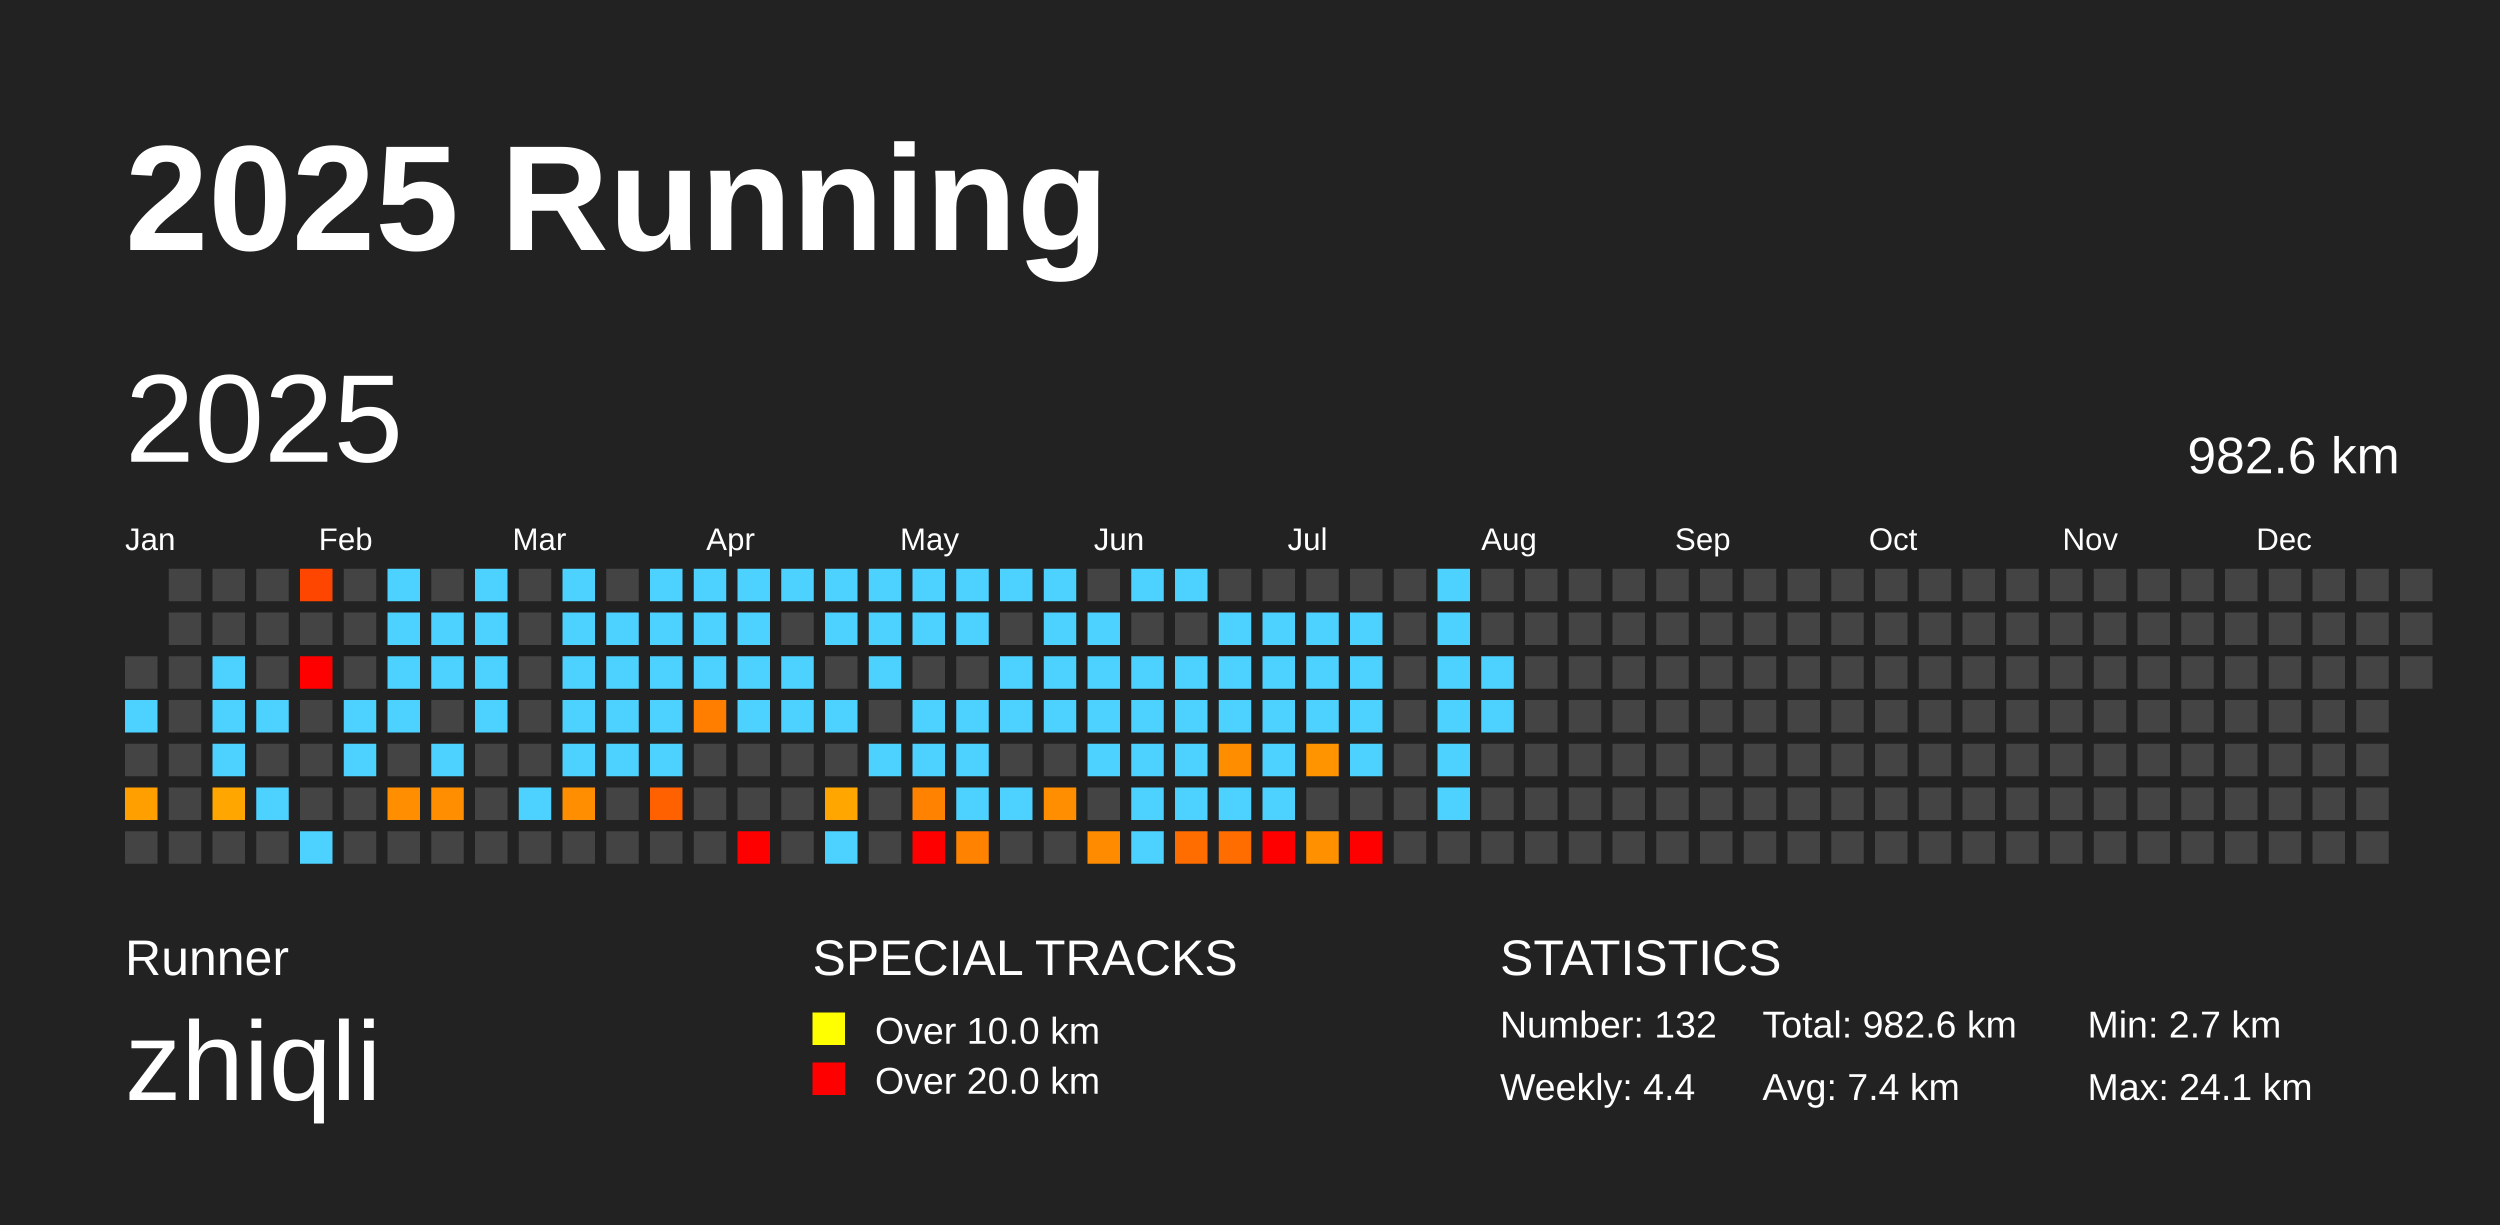
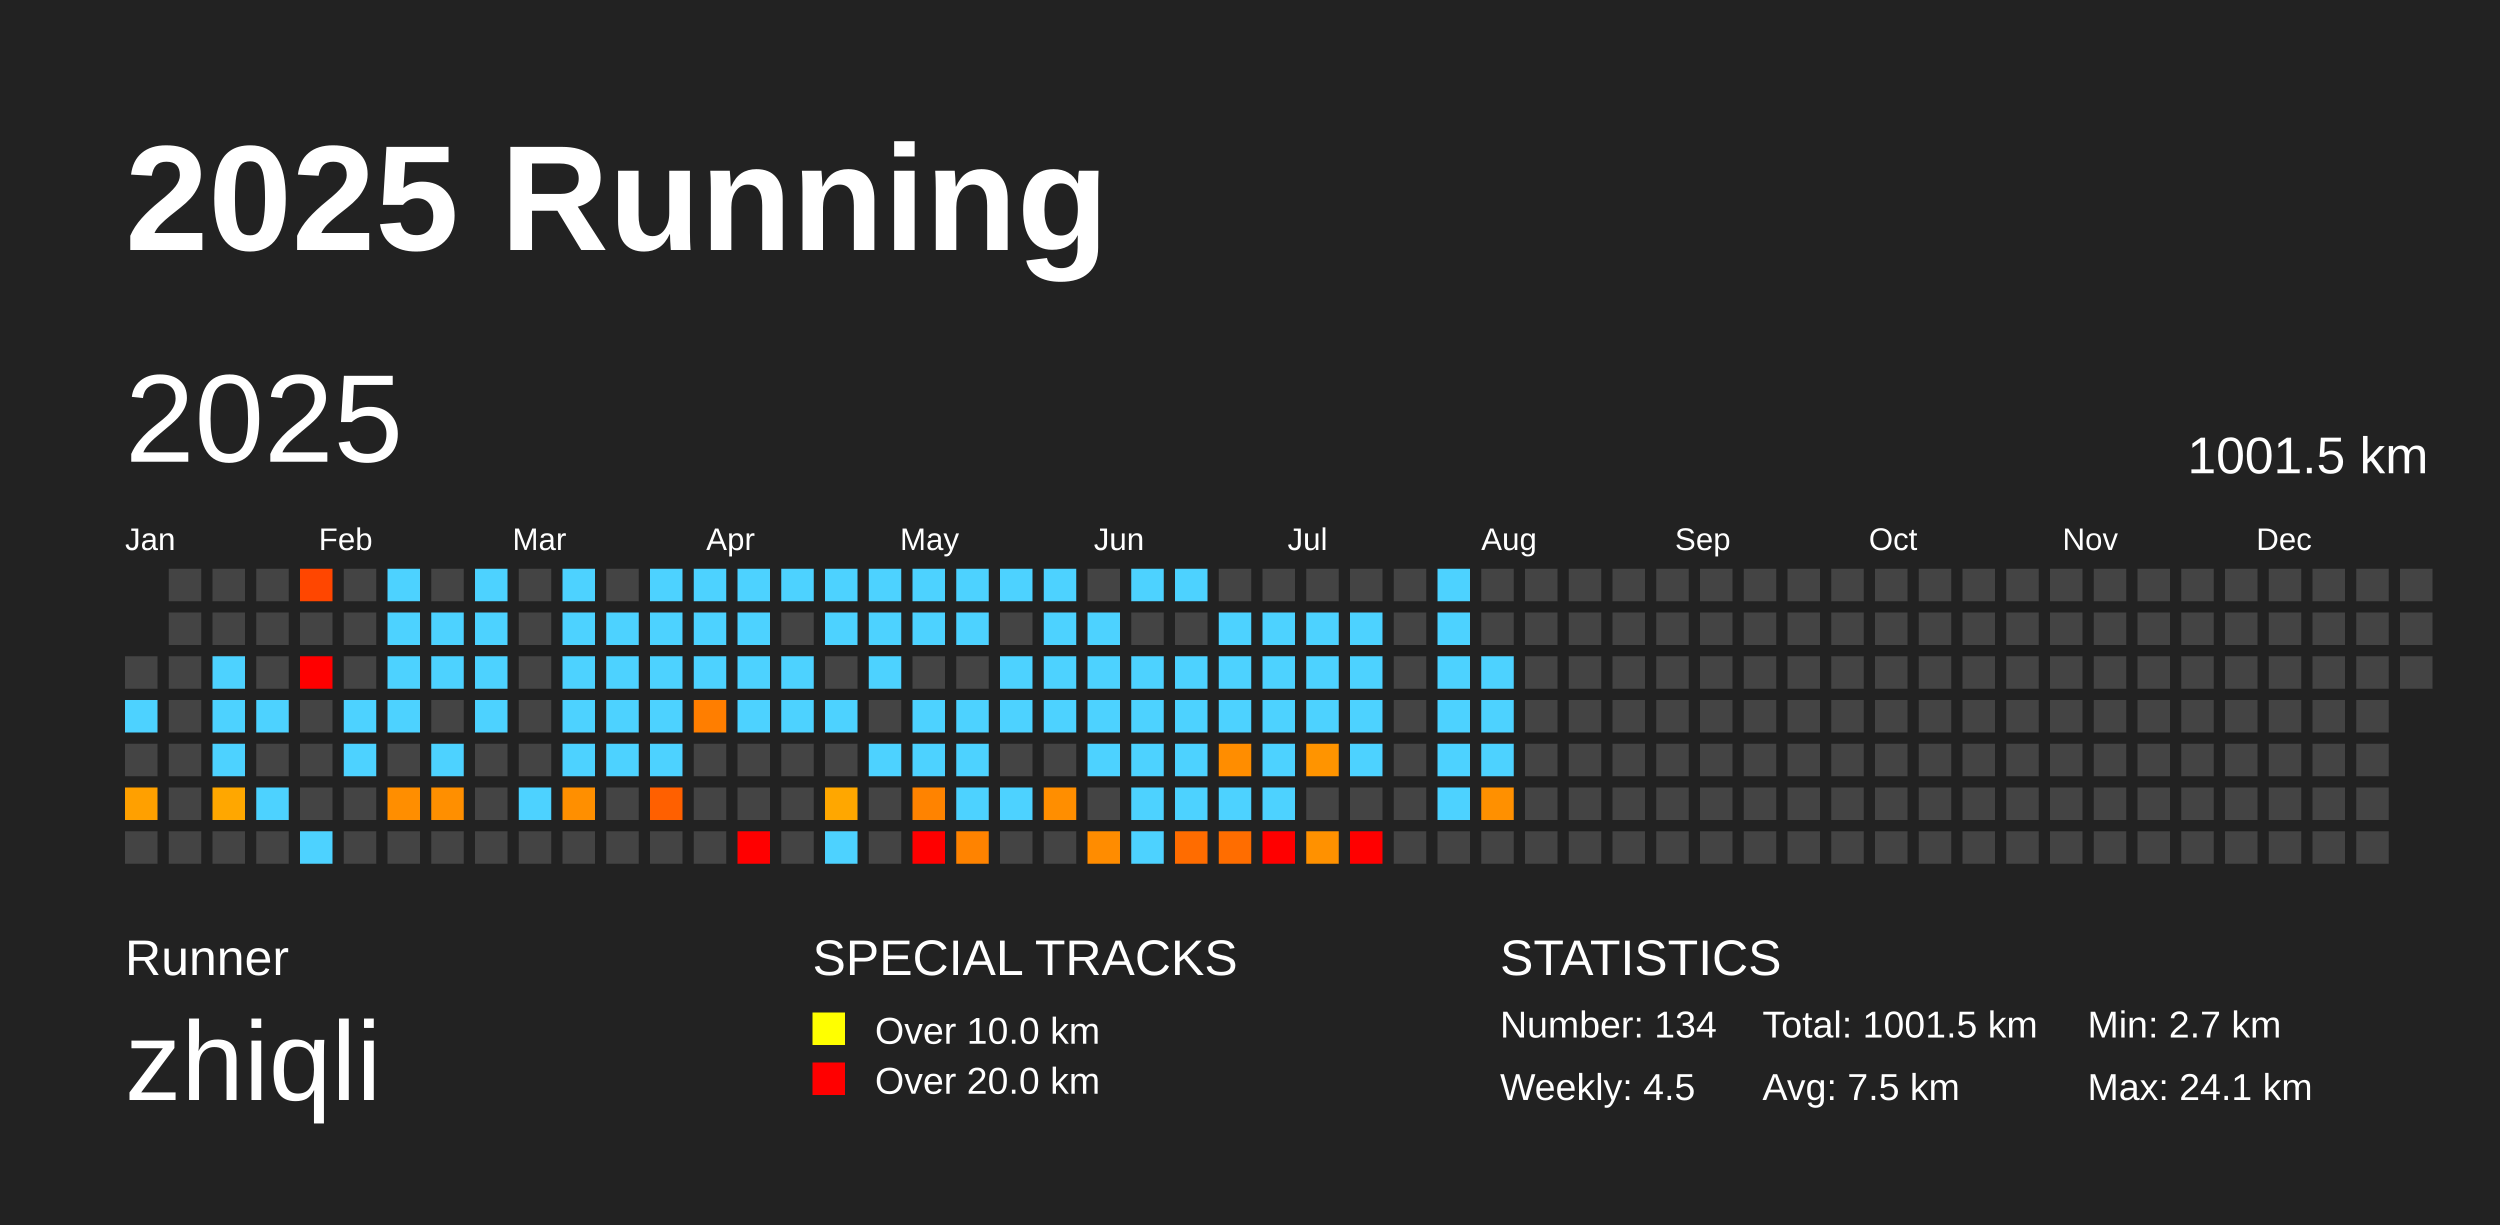
<svg xmlns="http://www.w3.org/2000/svg" baseProfile="full" height="98mm" version="1.1" viewBox="0,0,200,98" width="200mm">
  <defs />
  <rect fill="#222222" height="98" width="200" x="0" y="0" />
  <text fill="#FFFFFF" style="font-size:12px; font-family:Arial; font-weight:bold;" x="10" y="20">2025 Running</text>
  <text fill="#FFFFFF" style="font-size:4px; font-family:Arial" x="10" y="78">Runner</text>
  <text fill="#FFFFFF" style="font-size:9px; font-family:Arial" x="10" y="88">zhiqli</text>
  <text fill="#FFFFFF" style="font-size:4px; font-family:Arial" x="65" y="78">SPECIAL TRACKS</text>
  <rect fill="yellow" height="2.6" width="2.6" x="65" y="81" />
  <text fill="#FFFFFF" style="font-size:3px; font-family:Arial" x="70" y="83.5">Over 10.0 km</text>
  <rect fill="red" height="2.6" width="2.6" x="65" y="85" />
  <text fill="#FFFFFF" style="font-size:3px; font-family:Arial" x="70" y="87.5">Over 20.0 km</text>
  <text fill="#FFFFFF" style="font-size:4px; font-family:Arial" x="120" y="78">STATISTICS</text>
-   <text fill="#FFFFFF" style="font-size:3px; font-family:Arial" x="120" y="83">Number: 132</text>
-   <text fill="#FFFFFF" style="font-size:3px; font-family:Arial" x="120" y="88">Weekly: 4.4</text>
-   <text fill="#FFFFFF" style="font-size:3px; font-family:Arial" x="141" y="83">Total: 982.6 km</text>
-   <text fill="#FFFFFF" style="font-size:3px; font-family:Arial" x="141" y="88">Avg: 7.4 km</text>
+   <text fill="#FFFFFF" style="font-size:3px; font-family:Arial" x="120" y="83">Number: 134</text>
+   <text fill="#FFFFFF" style="font-size:3px; font-family:Arial" x="120" y="88">Weekly: 4.5</text>
+   <text fill="#FFFFFF" style="font-size:3px; font-family:Arial" x="141" y="83">Total: 1001.5 km</text>
+   <text fill="#FFFFFF" style="font-size:3px; font-family:Arial" x="141" y="88">Avg: 7.5 km</text>
  <text fill="#FFFFFF" style="font-size:3px; font-family:Arial" x="167" y="83">Min: 2.7 km</text>
  <text fill="#FFFFFF" style="font-size:3px; font-family:Arial" x="167" y="88">Max: 24.1 km</text>
  <text dominant-baseline="hanging" fill="#FFFFFF" style="font-size:10.0px; font-family:Arial;" x="10" y="30">2025</text>
-   <text dominant-baseline="hanging" fill="#FFFFFF" style="font-size:4.125px; font-family:Arial;" x="175" y="35">982.6 km</text>
+   <text dominant-baseline="hanging" fill="#FFFFFF" style="font-size:4.125px; font-family:Arial;" x="175" y="35">1001.5 km</text>
  <text fill="#FFFFFF" style="font-size:2.5px; font-family:Arial" x="10.0" y="44">Jan</text>
  <text fill="#FFFFFF" style="font-size:2.5px; font-family:Arial" x="25.5" y="44">Feb</text>
  <text fill="#FFFFFF" style="font-size:2.5px; font-family:Arial" x="41.0" y="44">Mar</text>
  <text fill="#FFFFFF" style="font-size:2.5px; font-family:Arial" x="56.5" y="44">Apr</text>
  <text fill="#FFFFFF" style="font-size:2.5px; font-family:Arial" x="72.0" y="44">May</text>
  <text fill="#FFFFFF" style="font-size:2.5px; font-family:Arial" x="87.5" y="44">Jun</text>
  <text fill="#FFFFFF" style="font-size:2.5px; font-family:Arial" x="103.0" y="44">Jul</text>
  <text fill="#FFFFFF" style="font-size:2.5px; font-family:Arial" x="118.5" y="44">Aug</text>
  <text fill="#FFFFFF" style="font-size:2.5px; font-family:Arial" x="134.0" y="44">Sep</text>
  <text fill="#FFFFFF" style="font-size:2.5px; font-family:Arial" x="149.5" y="44">Oct</text>
  <text fill="#FFFFFF" style="font-size:2.5px; font-family:Arial" x="165.0" y="44">Nov</text>
  <text fill="#FFFFFF" style="font-size:2.5px; font-family:Arial" x="180.5" y="44">Dec</text>
  <rect fill="#444444" height="2.6" width="2.6" x="10.0" y="52.5" />
  <rect fill="#4dd2ff" height="2.6" width="2.6" x="10.0" y="56.0" />
  <rect fill="#444444" height="2.6" width="2.6" x="10.0" y="59.5" />
  <rect fill="#ffa000" height="2.6" width="2.6" x="10.0" y="63.0" />
  <rect fill="#444444" height="2.6" width="2.6" x="10.0" y="66.5" />
  <rect fill="#444444" height="2.6" width="2.6" x="13.5" y="45.5" />
  <rect fill="#444444" height="2.6" width="2.6" x="13.5" y="49.0" />
  <rect fill="#444444" height="2.6" width="2.6" x="13.5" y="52.5" />
  <rect fill="#444444" height="2.6" width="2.6" x="13.5" y="56.0" />
  <rect fill="#444444" height="2.6" width="2.6" x="13.5" y="59.5" />
  <rect fill="#444444" height="2.6" width="2.6" x="13.5" y="63.0" />
  <rect fill="#444444" height="2.6" width="2.6" x="13.5" y="66.5" />
  <rect fill="#444444" height="2.6" width="2.6" x="17.0" y="45.5" />
  <rect fill="#444444" height="2.6" width="2.6" x="17.0" y="49.0" />
  <rect fill="#4dd2ff" height="2.6" width="2.6" x="17.0" y="52.5" />
  <rect fill="#4dd2ff" height="2.6" width="2.6" x="17.0" y="56.0" />
  <rect fill="#4dd2ff" height="2.6" width="2.6" x="17.0" y="59.5" />
  <rect fill="#ffa700" height="2.6" width="2.6" x="17.0" y="63.0" />
  <rect fill="#444444" height="2.6" width="2.6" x="17.0" y="66.5" />
  <rect fill="#444444" height="2.6" width="2.6" x="20.5" y="45.5" />
  <rect fill="#444444" height="2.6" width="2.6" x="20.5" y="49.0" />
  <rect fill="#444444" height="2.6" width="2.6" x="20.5" y="52.5" />
  <rect fill="#4dd2ff" height="2.6" width="2.6" x="20.5" y="56.0" />
  <rect fill="#444444" height="2.6" width="2.6" x="20.5" y="59.5" />
  <rect fill="#4dd2ff" height="2.6" width="2.6" x="20.5" y="63.0" />
  <rect fill="#444444" height="2.6" width="2.6" x="20.5" y="66.5" />
  <rect fill="#ff4600" height="2.6" width="2.6" x="24.0" y="45.5" />
  <rect fill="#444444" height="2.6" width="2.6" x="24.0" y="49.0" />
  <rect fill="red" height="2.6" width="2.6" x="24.0" y="52.5" />
  <rect fill="#444444" height="2.6" width="2.6" x="24.0" y="56.0" />
  <rect fill="#444444" height="2.6" width="2.6" x="24.0" y="59.5" />
  <rect fill="#444444" height="2.6" width="2.6" x="24.0" y="63.0" />
  <rect fill="#4dd2ff" height="2.6" width="2.6" x="24.0" y="66.5" />
  <rect fill="#444444" height="2.6" width="2.6" x="27.5" y="45.5" />
  <rect fill="#444444" height="2.6" width="2.6" x="27.5" y="49.0" />
  <rect fill="#444444" height="2.6" width="2.6" x="27.5" y="52.5" />
  <rect fill="#4dd2ff" height="2.6" width="2.6" x="27.5" y="56.0" />
  <rect fill="#4dd2ff" height="2.6" width="2.6" x="27.5" y="59.5" />
  <rect fill="#444444" height="2.6" width="2.6" x="27.5" y="63.0" />
  <rect fill="#444444" height="2.6" width="2.6" x="27.5" y="66.5" />
  <rect fill="#4dd2ff" height="2.6" width="2.6" x="31.0" y="45.5" />
  <rect fill="#4dd2ff" height="2.6" width="2.6" x="31.0" y="49.0" />
  <rect fill="#4dd2ff" height="2.6" width="2.6" x="31.0" y="52.5" />
  <rect fill="#4dd2ff" height="2.6" width="2.6" x="31.0" y="56.0" />
  <rect fill="#444444" height="2.6" width="2.6" x="31.0" y="59.5" />
  <rect fill="#ff8e00" height="2.6" width="2.6" x="31.0" y="63.0" />
  <rect fill="#444444" height="2.6" width="2.6" x="31.0" y="66.5" />
  <rect fill="#444444" height="2.6" width="2.6" x="34.5" y="45.5" />
  <rect fill="#4dd2ff" height="2.6" width="2.6" x="34.5" y="49.0" />
  <rect fill="#4dd2ff" height="2.6" width="2.6" x="34.5" y="52.5" />
  <rect fill="#444444" height="2.6" width="2.6" x="34.5" y="56.0" />
  <rect fill="#4dd2ff" height="2.6" width="2.6" x="34.5" y="59.5" />
  <rect fill="#ff8f00" height="2.6" width="2.6" x="34.5" y="63.0" />
  <rect fill="#444444" height="2.6" width="2.6" x="34.5" y="66.5" />
  <rect fill="#4dd2ff" height="2.6" width="2.6" x="38.0" y="45.5" />
  <rect fill="#4dd2ff" height="2.6" width="2.6" x="38.0" y="49.0" />
  <rect fill="#4dd2ff" height="2.6" width="2.6" x="38.0" y="52.5" />
  <rect fill="#4dd2ff" height="2.6" width="2.6" x="38.0" y="56.0" />
  <rect fill="#444444" height="2.6" width="2.6" x="38.0" y="59.5" />
  <rect fill="#444444" height="2.6" width="2.6" x="38.0" y="63.0" />
  <rect fill="#444444" height="2.6" width="2.6" x="38.0" y="66.5" />
  <rect fill="#444444" height="2.6" width="2.6" x="41.5" y="45.5" />
  <rect fill="#444444" height="2.6" width="2.6" x="41.5" y="49.0" />
  <rect fill="#444444" height="2.6" width="2.6" x="41.5" y="52.5" />
  <rect fill="#444444" height="2.6" width="2.6" x="41.5" y="56.0" />
  <rect fill="#444444" height="2.6" width="2.6" x="41.5" y="59.5" />
  <rect fill="#4dd2ff" height="2.6" width="2.6" x="41.5" y="63.0" />
  <rect fill="#444444" height="2.6" width="2.6" x="41.5" y="66.5" />
  <rect fill="#4dd2ff" height="2.6" width="2.6" x="45.0" y="45.5" />
  <rect fill="#4dd2ff" height="2.6" width="2.6" x="45.0" y="49.0" />
  <rect fill="#4dd2ff" height="2.6" width="2.6" x="45.0" y="52.5" />
  <rect fill="#4dd2ff" height="2.6" width="2.6" x="45.0" y="56.0" />
  <rect fill="#4dd2ff" height="2.6" width="2.6" x="45.0" y="59.5" />
  <rect fill="#ff8f00" height="2.6" width="2.6" x="45.0" y="63.0" />
  <rect fill="#444444" height="2.6" width="2.6" x="45.0" y="66.5" />
  <rect fill="#444444" height="2.6" width="2.6" x="48.5" y="45.5" />
  <rect fill="#4dd2ff" height="2.6" width="2.6" x="48.5" y="49.0" />
  <rect fill="#4dd2ff" height="2.6" width="2.6" x="48.5" y="52.5" />
  <rect fill="#4dd2ff" height="2.6" width="2.6" x="48.5" y="56.0" />
  <rect fill="#4dd2ff" height="2.6" width="2.6" x="48.5" y="59.5" />
  <rect fill="#444444" height="2.6" width="2.6" x="48.5" y="63.0" />
  <rect fill="#444444" height="2.6" width="2.6" x="48.5" y="66.5" />
  <rect fill="#4dd2ff" height="2.6" width="2.6" x="52.0" y="45.5" />
  <rect fill="#4dd2ff" height="2.6" width="2.6" x="52.0" y="49.0" />
  <rect fill="#4dd2ff" height="2.6" width="2.6" x="52.0" y="52.5" />
  <rect fill="#4dd2ff" height="2.6" width="2.6" x="52.0" y="56.0" />
  <rect fill="#4dd2ff" height="2.6" width="2.6" x="52.0" y="59.5" />
  <rect fill="#ff6000" height="2.6" width="2.6" x="52.0" y="63.0" />
  <rect fill="#444444" height="2.6" width="2.6" x="52.0" y="66.5" />
  <rect fill="#4dd2ff" height="2.6" width="2.6" x="55.5" y="45.5" />
  <rect fill="#4dd2ff" height="2.6" width="2.6" x="55.5" y="49.0" />
  <rect fill="#4dd2ff" height="2.6" width="2.6" x="55.5" y="52.5" />
  <rect fill="#ff7e00" height="2.6" width="2.6" x="55.5" y="56.0" />
  <rect fill="#444444" height="2.6" width="2.6" x="55.5" y="59.5" />
  <rect fill="#444444" height="2.6" width="2.6" x="55.5" y="63.0" />
  <rect fill="#444444" height="2.6" width="2.6" x="55.5" y="66.5" />
  <rect fill="#4dd2ff" height="2.6" width="2.6" x="59.0" y="45.5" />
  <rect fill="#4dd2ff" height="2.6" width="2.6" x="59.0" y="49.0" />
  <rect fill="#4dd2ff" height="2.6" width="2.6" x="59.0" y="52.5" />
  <rect fill="#4dd2ff" height="2.6" width="2.6" x="59.0" y="56.0" />
  <rect fill="#444444" height="2.6" width="2.6" x="59.0" y="59.5" />
  <rect fill="#444444" height="2.6" width="2.6" x="59.0" y="63.0" />
  <rect fill="red" height="2.6" width="2.6" x="59.0" y="66.5" />
  <rect fill="#4dd2ff" height="2.6" width="2.6" x="62.5" y="45.5" />
  <rect fill="#444444" height="2.6" width="2.6" x="62.5" y="49.0" />
  <rect fill="#4dd2ff" height="2.6" width="2.6" x="62.5" y="52.5" />
  <rect fill="#4dd2ff" height="2.6" width="2.6" x="62.5" y="56.0" />
  <rect fill="#444444" height="2.6" width="2.6" x="62.5" y="59.5" />
  <rect fill="#444444" height="2.6" width="2.6" x="62.5" y="63.0" />
  <rect fill="#444444" height="2.6" width="2.6" x="62.5" y="66.5" />
  <rect fill="#4dd2ff" height="2.6" width="2.6" x="66.0" y="45.5" />
  <rect fill="#4dd2ff" height="2.6" width="2.6" x="66.0" y="49.0" />
  <rect fill="#444444" height="2.6" width="2.6" x="66.0" y="52.5" />
  <rect fill="#4dd2ff" height="2.6" width="2.6" x="66.0" y="56.0" />
  <rect fill="#444444" height="2.6" width="2.6" x="66.0" y="59.5" />
  <rect fill="#ffa700" height="2.6" width="2.6" x="66.0" y="63.0" />
  <rect fill="#4dd2ff" height="2.6" width="2.6" x="66.0" y="66.5" />
  <rect fill="#4dd2ff" height="2.6" width="2.6" x="69.5" y="45.5" />
  <rect fill="#4dd2ff" height="2.6" width="2.6" x="69.5" y="49.0" />
  <rect fill="#4dd2ff" height="2.6" width="2.6" x="69.5" y="52.5" />
  <rect fill="#444444" height="2.6" width="2.6" x="69.5" y="56.0" />
  <rect fill="#4dd2ff" height="2.6" width="2.6" x="69.5" y="59.5" />
  <rect fill="#444444" height="2.6" width="2.6" x="69.5" y="63.0" />
  <rect fill="#444444" height="2.6" width="2.6" x="69.5" y="66.5" />
  <rect fill="#4dd2ff" height="2.6" width="2.6" x="73.0" y="45.5" />
  <rect fill="#4dd2ff" height="2.6" width="2.6" x="73.0" y="49.0" />
  <rect fill="#444444" height="2.6" width="2.6" x="73.0" y="52.5" />
  <rect fill="#4dd2ff" height="2.6" width="2.6" x="73.0" y="56.0" />
  <rect fill="#4dd2ff" height="2.6" width="2.6" x="73.0" y="59.5" />
  <rect fill="#ff8300" height="2.6" width="2.6" x="73.0" y="63.0" />
  <rect fill="red" height="2.6" width="2.6" x="73.0" y="66.5" />
  <rect fill="#4dd2ff" height="2.6" width="2.6" x="76.5" y="45.5" />
  <rect fill="#4dd2ff" height="2.6" width="2.6" x="76.5" y="49.0" />
  <rect fill="#444444" height="2.6" width="2.6" x="76.5" y="52.5" />
  <rect fill="#4dd2ff" height="2.6" width="2.6" x="76.5" y="56.0" />
  <rect fill="#4dd2ff" height="2.6" width="2.6" x="76.5" y="59.5" />
  <rect fill="#4dd2ff" height="2.6" width="2.6" x="76.5" y="63.0" />
  <rect fill="#ff8300" height="2.6" width="2.6" x="76.5" y="66.5" />
  <rect fill="#4dd2ff" height="2.6" width="2.6" x="80.0" y="45.5" />
  <rect fill="#444444" height="2.6" width="2.6" x="80.0" y="49.0" />
  <rect fill="#4dd2ff" height="2.6" width="2.6" x="80.0" y="52.5" />
  <rect fill="#4dd2ff" height="2.6" width="2.6" x="80.0" y="56.0" />
  <rect fill="#444444" height="2.6" width="2.6" x="80.0" y="59.5" />
  <rect fill="#4dd2ff" height="2.6" width="2.6" x="80.0" y="63.0" />
  <rect fill="#444444" height="2.6" width="2.6" x="80.0" y="66.5" />
  <rect fill="#4dd2ff" height="2.6" width="2.6" x="83.5" y="45.5" />
  <rect fill="#4dd2ff" height="2.6" width="2.6" x="83.5" y="49.0" />
  <rect fill="#4dd2ff" height="2.6" width="2.6" x="83.5" y="52.5" />
  <rect fill="#4dd2ff" height="2.6" width="2.6" x="83.5" y="56.0" />
  <rect fill="#444444" height="2.6" width="2.6" x="83.5" y="59.5" />
  <rect fill="#ff8e00" height="2.6" width="2.6" x="83.5" y="63.0" />
  <rect fill="#444444" height="2.6" width="2.6" x="83.5" y="66.5" />
  <rect fill="#444444" height="2.6" width="2.6" x="87.0" y="45.5" />
  <rect fill="#4dd2ff" height="2.6" width="2.6" x="87.0" y="49.0" />
  <rect fill="#4dd2ff" height="2.6" width="2.6" x="87.0" y="52.5" />
  <rect fill="#4dd2ff" height="2.6" width="2.6" x="87.0" y="56.0" />
  <rect fill="#4dd2ff" height="2.6" width="2.6" x="87.0" y="59.5" />
  <rect fill="#444444" height="2.6" width="2.6" x="87.0" y="63.0" />
  <rect fill="#ff8c00" height="2.6" width="2.6" x="87.0" y="66.5" />
  <rect fill="#4dd2ff" height="2.6" width="2.6" x="90.5" y="45.5" />
  <rect fill="#444444" height="2.6" width="2.6" x="90.5" y="49.0" />
  <rect fill="#4dd2ff" height="2.6" width="2.6" x="90.5" y="52.5" />
  <rect fill="#4dd2ff" height="2.6" width="2.6" x="90.5" y="56.0" />
  <rect fill="#4dd2ff" height="2.6" width="2.6" x="90.5" y="59.5" />
  <rect fill="#4dd2ff" height="2.6" width="2.6" x="90.5" y="63.0" />
  <rect fill="#4dd2ff" height="2.6" width="2.6" x="90.5" y="66.5" />
  <rect fill="#4dd2ff" height="2.6" width="2.6" x="94.0" y="45.5" />
  <rect fill="#444444" height="2.6" width="2.6" x="94.0" y="49.0" />
  <rect fill="#4dd2ff" height="2.6" width="2.6" x="94.0" y="52.5" />
  <rect fill="#4dd2ff" height="2.6" width="2.6" x="94.0" y="56.0" />
  <rect fill="#4dd2ff" height="2.6" width="2.6" x="94.0" y="59.5" />
  <rect fill="#4dd2ff" height="2.6" width="2.6" x="94.0" y="63.0" />
  <rect fill="#ff6c00" height="2.6" width="2.6" x="94.0" y="66.5" />
  <rect fill="#444444" height="2.6" width="2.6" x="97.5" y="45.5" />
  <rect fill="#4dd2ff" height="2.6" width="2.6" x="97.5" y="49.0" />
  <rect fill="#4dd2ff" height="2.6" width="2.6" x="97.5" y="52.5" />
  <rect fill="#4dd2ff" height="2.6" width="2.6" x="97.5" y="56.0" />
  <rect fill="#ff8d00" height="2.6" width="2.6" x="97.5" y="59.5" />
  <rect fill="#4dd2ff" height="2.6" width="2.6" x="97.5" y="63.0" />
  <rect fill="#ff6d00" height="2.6" width="2.6" x="97.5" y="66.5" />
  <rect fill="#444444" height="2.6" width="2.6" x="101.0" y="45.5" />
  <rect fill="#4dd2ff" height="2.6" width="2.6" x="101.0" y="49.0" />
  <rect fill="#4dd2ff" height="2.6" width="2.6" x="101.0" y="52.5" />
  <rect fill="#4dd2ff" height="2.6" width="2.6" x="101.0" y="56.0" />
  <rect fill="#4dd2ff" height="2.6" width="2.6" x="101.0" y="59.5" />
  <rect fill="#4dd2ff" height="2.6" width="2.6" x="101.0" y="63.0" />
  <rect fill="red" height="2.6" width="2.6" x="101.0" y="66.5" />
  <rect fill="#444444" height="2.6" width="2.6" x="104.5" y="45.5" />
  <rect fill="#4dd2ff" height="2.6" width="2.6" x="104.5" y="49.0" />
  <rect fill="#4dd2ff" height="2.6" width="2.6" x="104.5" y="52.5" />
  <rect fill="#4dd2ff" height="2.6" width="2.6" x="104.5" y="56.0" />
  <rect fill="#ff9400" height="2.6" width="2.6" x="104.5" y="59.5" />
  <rect fill="#444444" height="2.6" width="2.6" x="104.5" y="63.0" />
  <rect fill="#ff9100" height="2.6" width="2.6" x="104.5" y="66.5" />
  <rect fill="#444444" height="2.6" width="2.6" x="108.0" y="45.5" />
  <rect fill="#4dd2ff" height="2.6" width="2.6" x="108.0" y="49.0" />
  <rect fill="#4dd2ff" height="2.6" width="2.6" x="108.0" y="52.5" />
  <rect fill="#4dd2ff" height="2.6" width="2.6" x="108.0" y="56.0" />
  <rect fill="#4dd2ff" height="2.6" width="2.6" x="108.0" y="59.5" />
  <rect fill="#444444" height="2.6" width="2.6" x="108.0" y="63.0" />
  <rect fill="red" height="2.6" width="2.6" x="108.0" y="66.5" />
  <rect fill="#444444" height="2.6" width="2.6" x="111.5" y="45.5" />
  <rect fill="#444444" height="2.6" width="2.6" x="111.5" y="49.0" />
  <rect fill="#444444" height="2.6" width="2.6" x="111.5" y="52.5" />
  <rect fill="#444444" height="2.6" width="2.6" x="111.5" y="56.0" />
  <rect fill="#444444" height="2.6" width="2.6" x="111.5" y="59.5" />
  <rect fill="#444444" height="2.6" width="2.6" x="111.5" y="63.0" />
  <rect fill="#444444" height="2.6" width="2.6" x="111.5" y="66.5" />
  <rect fill="#4dd2ff" height="2.6" width="2.6" x="115.0" y="45.5" />
  <rect fill="#4dd2ff" height="2.6" width="2.6" x="115.0" y="49.0" />
  <rect fill="#4dd2ff" height="2.6" width="2.6" x="115.0" y="52.5" />
  <rect fill="#4dd2ff" height="2.6" width="2.6" x="115.0" y="56.0" />
  <rect fill="#4dd2ff" height="2.6" width="2.6" x="115.0" y="59.5" />
  <rect fill="#4dd2ff" height="2.6" width="2.6" x="115.0" y="63.0" />
  <rect fill="#444444" height="2.6" width="2.6" x="115.0" y="66.5" />
  <rect fill="#444444" height="2.6" width="2.6" x="118.5" y="45.5" />
  <rect fill="#444444" height="2.6" width="2.6" x="118.5" y="49.0" />
  <rect fill="#4dd2ff" height="2.6" width="2.6" x="118.5" y="52.5" />
  <rect fill="#4dd2ff" height="2.6" width="2.6" x="118.5" y="56.0" />
-   <rect fill="#444444" height="2.6" width="2.6" x="118.5" y="59.5" />
-   <rect fill="#444444" height="2.6" width="2.6" x="118.5" y="63.0" />
+   <rect fill="#4dd2ff" height="2.6" width="2.6" x="118.5" y="59.5" />
+   <rect fill="#ff9000" height="2.6" width="2.6" x="118.5" y="63.0" />
  <rect fill="#444444" height="2.6" width="2.6" x="118.5" y="66.5" />
  <rect fill="#444444" height="2.6" width="2.6" x="122.0" y="45.5" />
  <rect fill="#444444" height="2.6" width="2.6" x="122.0" y="49.0" />
  <rect fill="#444444" height="2.6" width="2.6" x="122.0" y="52.5" />
  <rect fill="#444444" height="2.6" width="2.6" x="122.0" y="56.0" />
  <rect fill="#444444" height="2.6" width="2.6" x="122.0" y="59.5" />
  <rect fill="#444444" height="2.6" width="2.6" x="122.0" y="63.0" />
  <rect fill="#444444" height="2.6" width="2.6" x="122.0" y="66.5" />
  <rect fill="#444444" height="2.6" width="2.6" x="125.5" y="45.5" />
  <rect fill="#444444" height="2.6" width="2.6" x="125.5" y="49.0" />
  <rect fill="#444444" height="2.6" width="2.6" x="125.5" y="52.5" />
  <rect fill="#444444" height="2.6" width="2.6" x="125.5" y="56.0" />
  <rect fill="#444444" height="2.6" width="2.6" x="125.5" y="59.5" />
  <rect fill="#444444" height="2.6" width="2.6" x="125.5" y="63.0" />
  <rect fill="#444444" height="2.6" width="2.6" x="125.5" y="66.5" />
  <rect fill="#444444" height="2.6" width="2.6" x="129.0" y="45.5" />
  <rect fill="#444444" height="2.6" width="2.6" x="129.0" y="49.0" />
  <rect fill="#444444" height="2.6" width="2.6" x="129.0" y="52.5" />
  <rect fill="#444444" height="2.6" width="2.6" x="129.0" y="56.0" />
  <rect fill="#444444" height="2.6" width="2.6" x="129.0" y="59.5" />
  <rect fill="#444444" height="2.6" width="2.6" x="129.0" y="63.0" />
  <rect fill="#444444" height="2.6" width="2.6" x="129.0" y="66.5" />
  <rect fill="#444444" height="2.6" width="2.6" x="132.5" y="45.5" />
  <rect fill="#444444" height="2.6" width="2.6" x="132.5" y="49.0" />
  <rect fill="#444444" height="2.6" width="2.6" x="132.5" y="52.5" />
  <rect fill="#444444" height="2.6" width="2.6" x="132.5" y="56.0" />
  <rect fill="#444444" height="2.6" width="2.6" x="132.5" y="59.5" />
  <rect fill="#444444" height="2.6" width="2.6" x="132.5" y="63.0" />
  <rect fill="#444444" height="2.6" width="2.6" x="132.5" y="66.5" />
  <rect fill="#444444" height="2.6" width="2.6" x="136.0" y="45.5" />
  <rect fill="#444444" height="2.6" width="2.6" x="136.0" y="49.0" />
  <rect fill="#444444" height="2.6" width="2.6" x="136.0" y="52.5" />
  <rect fill="#444444" height="2.6" width="2.6" x="136.0" y="56.0" />
  <rect fill="#444444" height="2.6" width="2.6" x="136.0" y="59.5" />
  <rect fill="#444444" height="2.6" width="2.6" x="136.0" y="63.0" />
  <rect fill="#444444" height="2.6" width="2.6" x="136.0" y="66.5" />
  <rect fill="#444444" height="2.6" width="2.6" x="139.5" y="45.5" />
  <rect fill="#444444" height="2.6" width="2.6" x="139.5" y="49.0" />
  <rect fill="#444444" height="2.6" width="2.6" x="139.5" y="52.5" />
  <rect fill="#444444" height="2.6" width="2.6" x="139.5" y="56.0" />
  <rect fill="#444444" height="2.6" width="2.6" x="139.5" y="59.5" />
  <rect fill="#444444" height="2.6" width="2.6" x="139.5" y="63.0" />
  <rect fill="#444444" height="2.6" width="2.6" x="139.5" y="66.5" />
  <rect fill="#444444" height="2.6" width="2.6" x="143.0" y="45.5" />
  <rect fill="#444444" height="2.6" width="2.6" x="143.0" y="49.0" />
  <rect fill="#444444" height="2.6" width="2.6" x="143.0" y="52.5" />
  <rect fill="#444444" height="2.6" width="2.6" x="143.0" y="56.0" />
  <rect fill="#444444" height="2.6" width="2.6" x="143.0" y="59.5" />
  <rect fill="#444444" height="2.6" width="2.6" x="143.0" y="63.0" />
  <rect fill="#444444" height="2.6" width="2.6" x="143.0" y="66.5" />
  <rect fill="#444444" height="2.6" width="2.6" x="146.5" y="45.5" />
  <rect fill="#444444" height="2.6" width="2.6" x="146.5" y="49.0" />
  <rect fill="#444444" height="2.6" width="2.6" x="146.5" y="52.5" />
  <rect fill="#444444" height="2.6" width="2.6" x="146.5" y="56.0" />
  <rect fill="#444444" height="2.6" width="2.6" x="146.5" y="59.5" />
  <rect fill="#444444" height="2.6" width="2.6" x="146.5" y="63.0" />
  <rect fill="#444444" height="2.6" width="2.6" x="146.5" y="66.5" />
  <rect fill="#444444" height="2.6" width="2.6" x="150.0" y="45.5" />
  <rect fill="#444444" height="2.6" width="2.6" x="150.0" y="49.0" />
  <rect fill="#444444" height="2.6" width="2.6" x="150.0" y="52.5" />
  <rect fill="#444444" height="2.6" width="2.6" x="150.0" y="56.0" />
  <rect fill="#444444" height="2.6" width="2.6" x="150.0" y="59.5" />
  <rect fill="#444444" height="2.6" width="2.6" x="150.0" y="63.0" />
  <rect fill="#444444" height="2.6" width="2.6" x="150.0" y="66.5" />
  <rect fill="#444444" height="2.6" width="2.6" x="153.5" y="45.5" />
  <rect fill="#444444" height="2.6" width="2.6" x="153.5" y="49.0" />
  <rect fill="#444444" height="2.6" width="2.6" x="153.5" y="52.5" />
  <rect fill="#444444" height="2.6" width="2.6" x="153.5" y="56.0" />
  <rect fill="#444444" height="2.6" width="2.6" x="153.5" y="59.5" />
  <rect fill="#444444" height="2.6" width="2.6" x="153.5" y="63.0" />
  <rect fill="#444444" height="2.6" width="2.6" x="153.5" y="66.5" />
  <rect fill="#444444" height="2.6" width="2.6" x="157.0" y="45.5" />
  <rect fill="#444444" height="2.6" width="2.6" x="157.0" y="49.0" />
  <rect fill="#444444" height="2.6" width="2.6" x="157.0" y="52.5" />
  <rect fill="#444444" height="2.6" width="2.6" x="157.0" y="56.0" />
  <rect fill="#444444" height="2.6" width="2.6" x="157.0" y="59.5" />
  <rect fill="#444444" height="2.6" width="2.6" x="157.0" y="63.0" />
  <rect fill="#444444" height="2.6" width="2.6" x="157.0" y="66.5" />
  <rect fill="#444444" height="2.6" width="2.6" x="160.5" y="45.5" />
  <rect fill="#444444" height="2.6" width="2.6" x="160.5" y="49.0" />
  <rect fill="#444444" height="2.6" width="2.6" x="160.5" y="52.5" />
  <rect fill="#444444" height="2.6" width="2.6" x="160.5" y="56.0" />
  <rect fill="#444444" height="2.6" width="2.6" x="160.5" y="59.5" />
  <rect fill="#444444" height="2.6" width="2.6" x="160.5" y="63.0" />
  <rect fill="#444444" height="2.6" width="2.6" x="160.5" y="66.5" />
  <rect fill="#444444" height="2.6" width="2.6" x="164.0" y="45.5" />
  <rect fill="#444444" height="2.6" width="2.6" x="164.0" y="49.0" />
  <rect fill="#444444" height="2.6" width="2.6" x="164.0" y="52.5" />
  <rect fill="#444444" height="2.6" width="2.6" x="164.0" y="56.0" />
  <rect fill="#444444" height="2.6" width="2.6" x="164.0" y="59.5" />
  <rect fill="#444444" height="2.6" width="2.6" x="164.0" y="63.0" />
  <rect fill="#444444" height="2.6" width="2.6" x="164.0" y="66.5" />
  <rect fill="#444444" height="2.6" width="2.6" x="167.5" y="45.5" />
  <rect fill="#444444" height="2.6" width="2.6" x="167.5" y="49.0" />
  <rect fill="#444444" height="2.6" width="2.6" x="167.5" y="52.5" />
  <rect fill="#444444" height="2.6" width="2.6" x="167.5" y="56.0" />
  <rect fill="#444444" height="2.6" width="2.6" x="167.5" y="59.5" />
  <rect fill="#444444" height="2.6" width="2.6" x="167.5" y="63.0" />
  <rect fill="#444444" height="2.6" width="2.6" x="167.5" y="66.5" />
  <rect fill="#444444" height="2.6" width="2.6" x="171.0" y="45.5" />
  <rect fill="#444444" height="2.6" width="2.6" x="171.0" y="49.0" />
  <rect fill="#444444" height="2.6" width="2.6" x="171.0" y="52.5" />
  <rect fill="#444444" height="2.6" width="2.6" x="171.0" y="56.0" />
  <rect fill="#444444" height="2.6" width="2.6" x="171.0" y="59.5" />
  <rect fill="#444444" height="2.6" width="2.6" x="171.0" y="63.0" />
  <rect fill="#444444" height="2.6" width="2.6" x="171.0" y="66.5" />
  <rect fill="#444444" height="2.6" width="2.6" x="174.5" y="45.5" />
  <rect fill="#444444" height="2.6" width="2.6" x="174.5" y="49.0" />
  <rect fill="#444444" height="2.6" width="2.6" x="174.5" y="52.5" />
  <rect fill="#444444" height="2.6" width="2.6" x="174.5" y="56.0" />
  <rect fill="#444444" height="2.6" width="2.6" x="174.5" y="59.5" />
  <rect fill="#444444" height="2.6" width="2.6" x="174.5" y="63.0" />
  <rect fill="#444444" height="2.6" width="2.6" x="174.5" y="66.5" />
  <rect fill="#444444" height="2.6" width="2.6" x="178.0" y="45.5" />
  <rect fill="#444444" height="2.6" width="2.6" x="178.0" y="49.0" />
  <rect fill="#444444" height="2.6" width="2.6" x="178.0" y="52.5" />
  <rect fill="#444444" height="2.6" width="2.6" x="178.0" y="56.0" />
  <rect fill="#444444" height="2.6" width="2.6" x="178.0" y="59.5" />
  <rect fill="#444444" height="2.6" width="2.6" x="178.0" y="63.0" />
  <rect fill="#444444" height="2.6" width="2.6" x="178.0" y="66.5" />
  <rect fill="#444444" height="2.6" width="2.6" x="181.5" y="45.5" />
  <rect fill="#444444" height="2.6" width="2.6" x="181.5" y="49.0" />
  <rect fill="#444444" height="2.6" width="2.6" x="181.5" y="52.5" />
  <rect fill="#444444" height="2.6" width="2.6" x="181.5" y="56.0" />
  <rect fill="#444444" height="2.6" width="2.6" x="181.5" y="59.5" />
  <rect fill="#444444" height="2.6" width="2.6" x="181.5" y="63.0" />
  <rect fill="#444444" height="2.6" width="2.6" x="181.5" y="66.5" />
  <rect fill="#444444" height="2.6" width="2.6" x="185.0" y="45.5" />
  <rect fill="#444444" height="2.6" width="2.6" x="185.0" y="49.0" />
  <rect fill="#444444" height="2.6" width="2.6" x="185.0" y="52.5" />
  <rect fill="#444444" height="2.6" width="2.6" x="185.0" y="56.0" />
  <rect fill="#444444" height="2.6" width="2.6" x="185.0" y="59.5" />
  <rect fill="#444444" height="2.6" width="2.6" x="185.0" y="63.0" />
  <rect fill="#444444" height="2.6" width="2.6" x="185.0" y="66.5" />
  <rect fill="#444444" height="2.6" width="2.6" x="188.5" y="45.5" />
  <rect fill="#444444" height="2.6" width="2.6" x="188.5" y="49.0" />
  <rect fill="#444444" height="2.6" width="2.6" x="188.5" y="52.5" />
  <rect fill="#444444" height="2.6" width="2.6" x="188.5" y="56.0" />
  <rect fill="#444444" height="2.6" width="2.6" x="188.5" y="59.5" />
  <rect fill="#444444" height="2.6" width="2.6" x="188.5" y="63.0" />
  <rect fill="#444444" height="2.6" width="2.6" x="188.5" y="66.5" />
  <rect fill="#444444" height="2.6" width="2.6" x="192.0" y="45.5" />
  <rect fill="#444444" height="2.6" width="2.6" x="192.0" y="49.0" />
  <rect fill="#444444" height="2.6" width="2.6" x="192.0" y="52.5" />
</svg>
